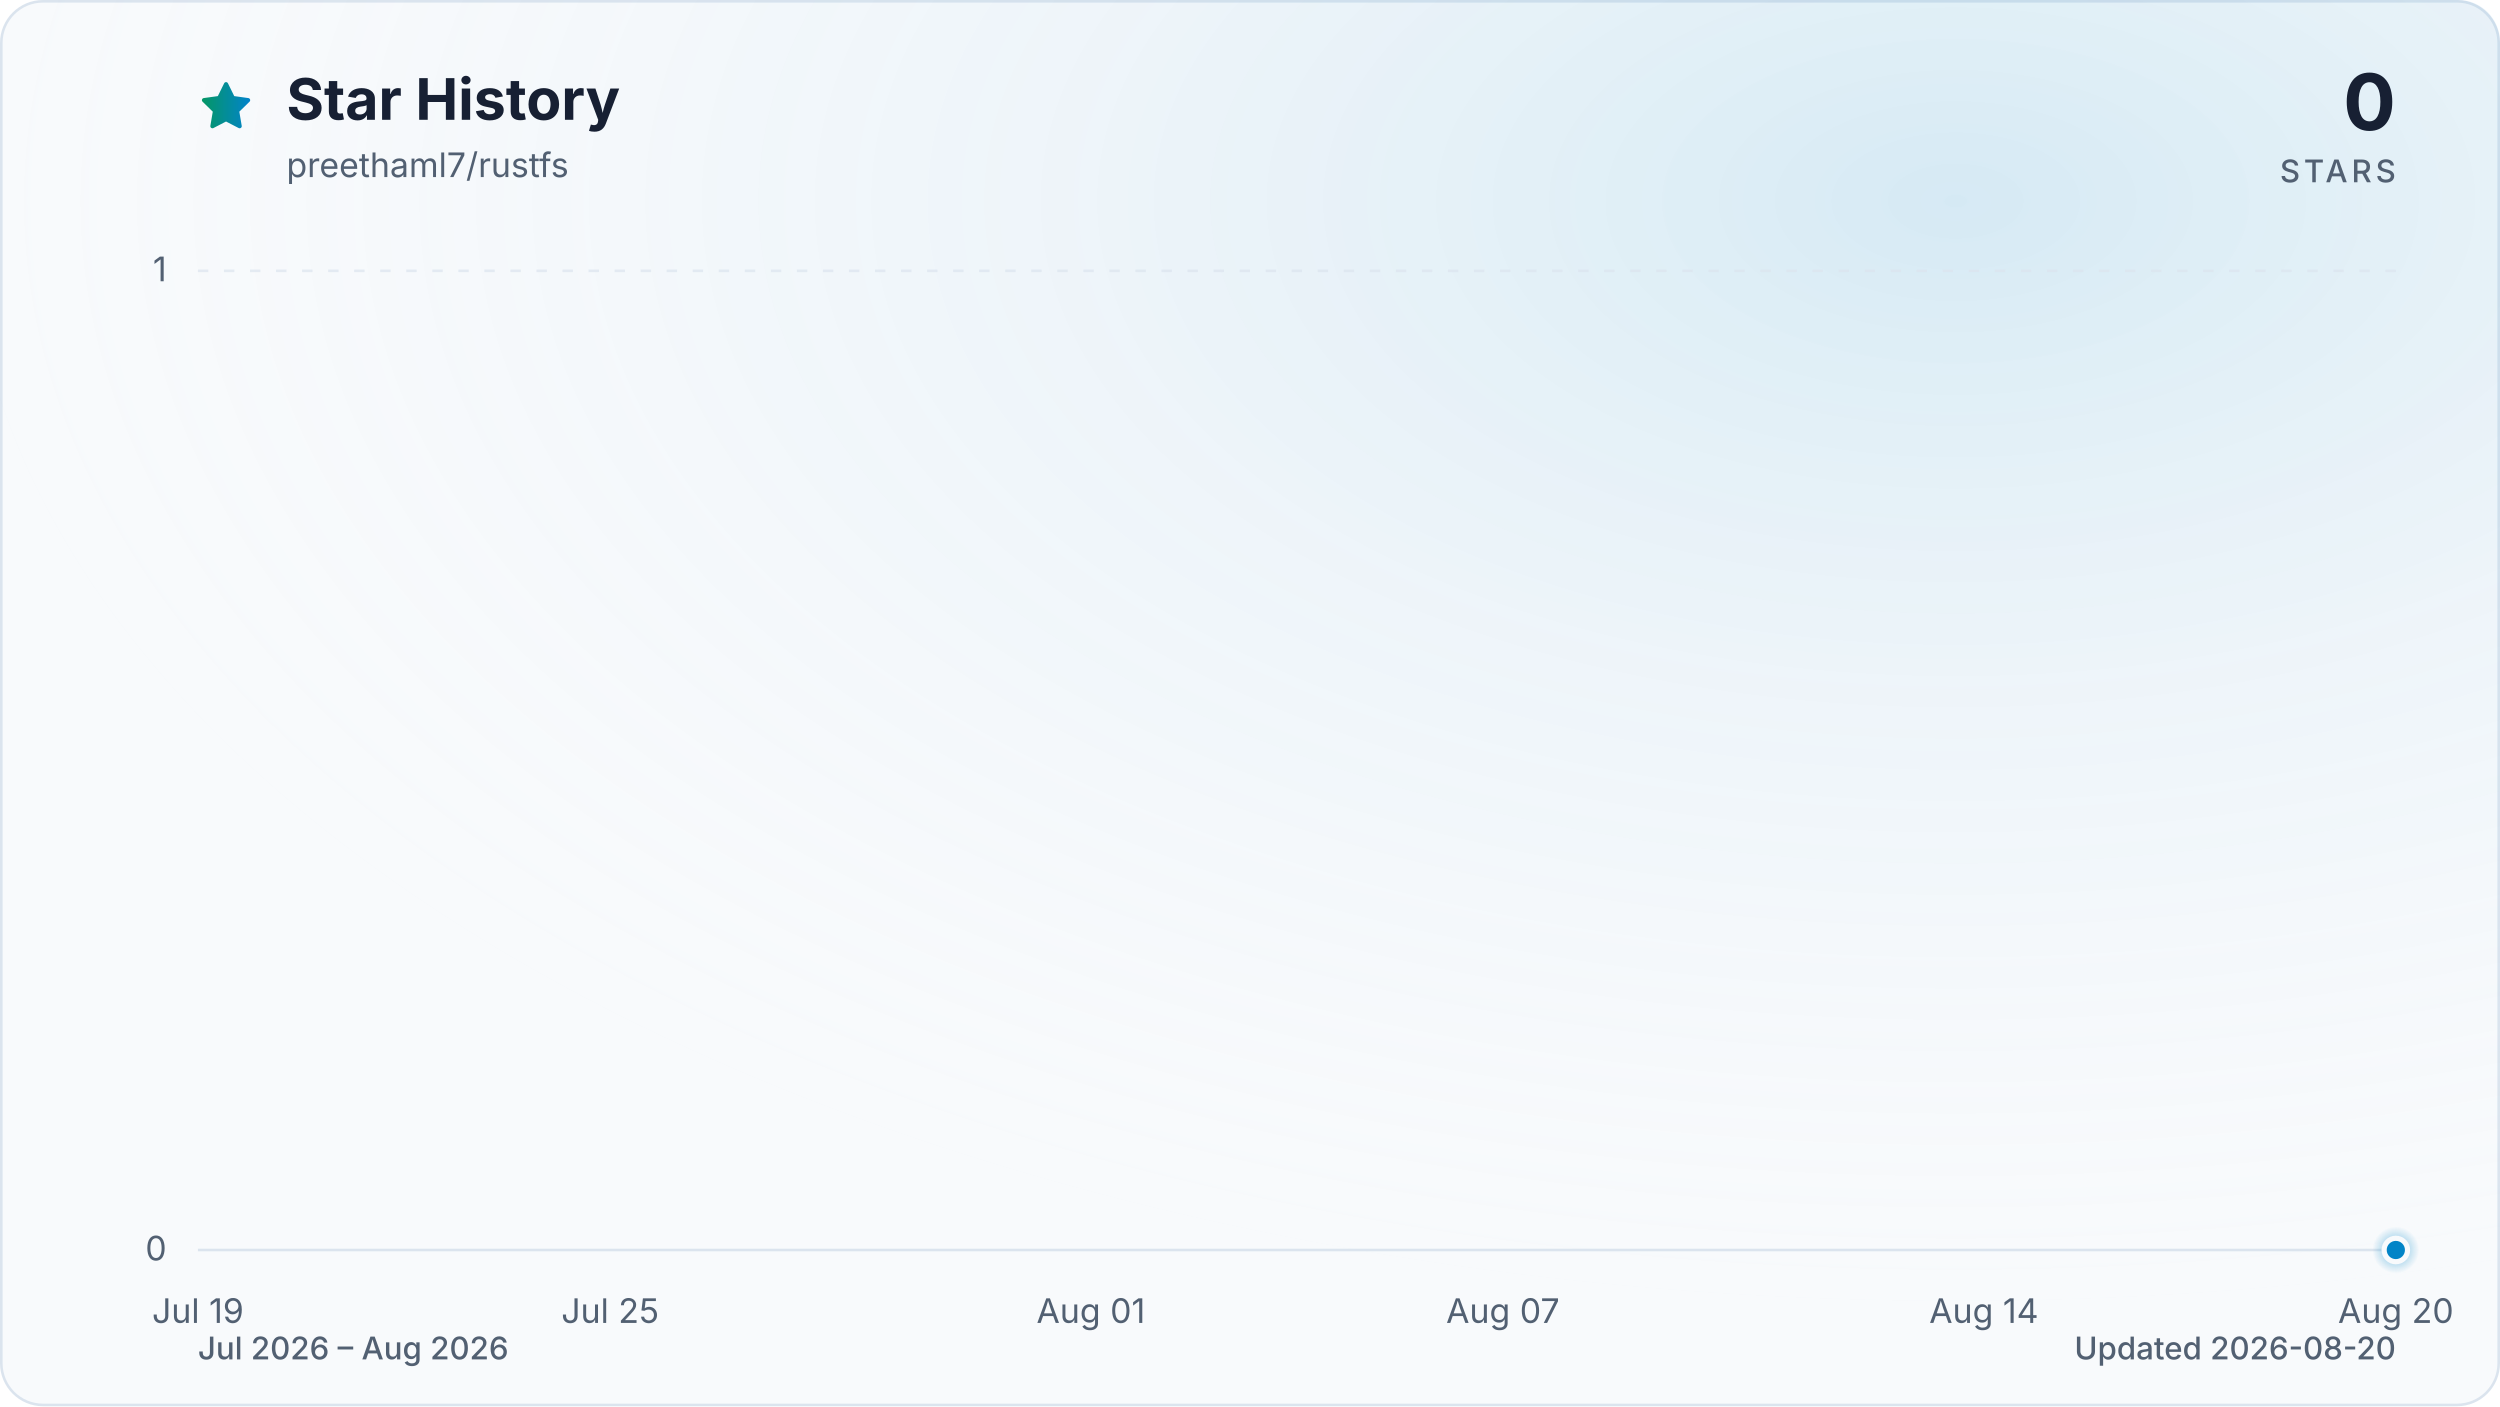
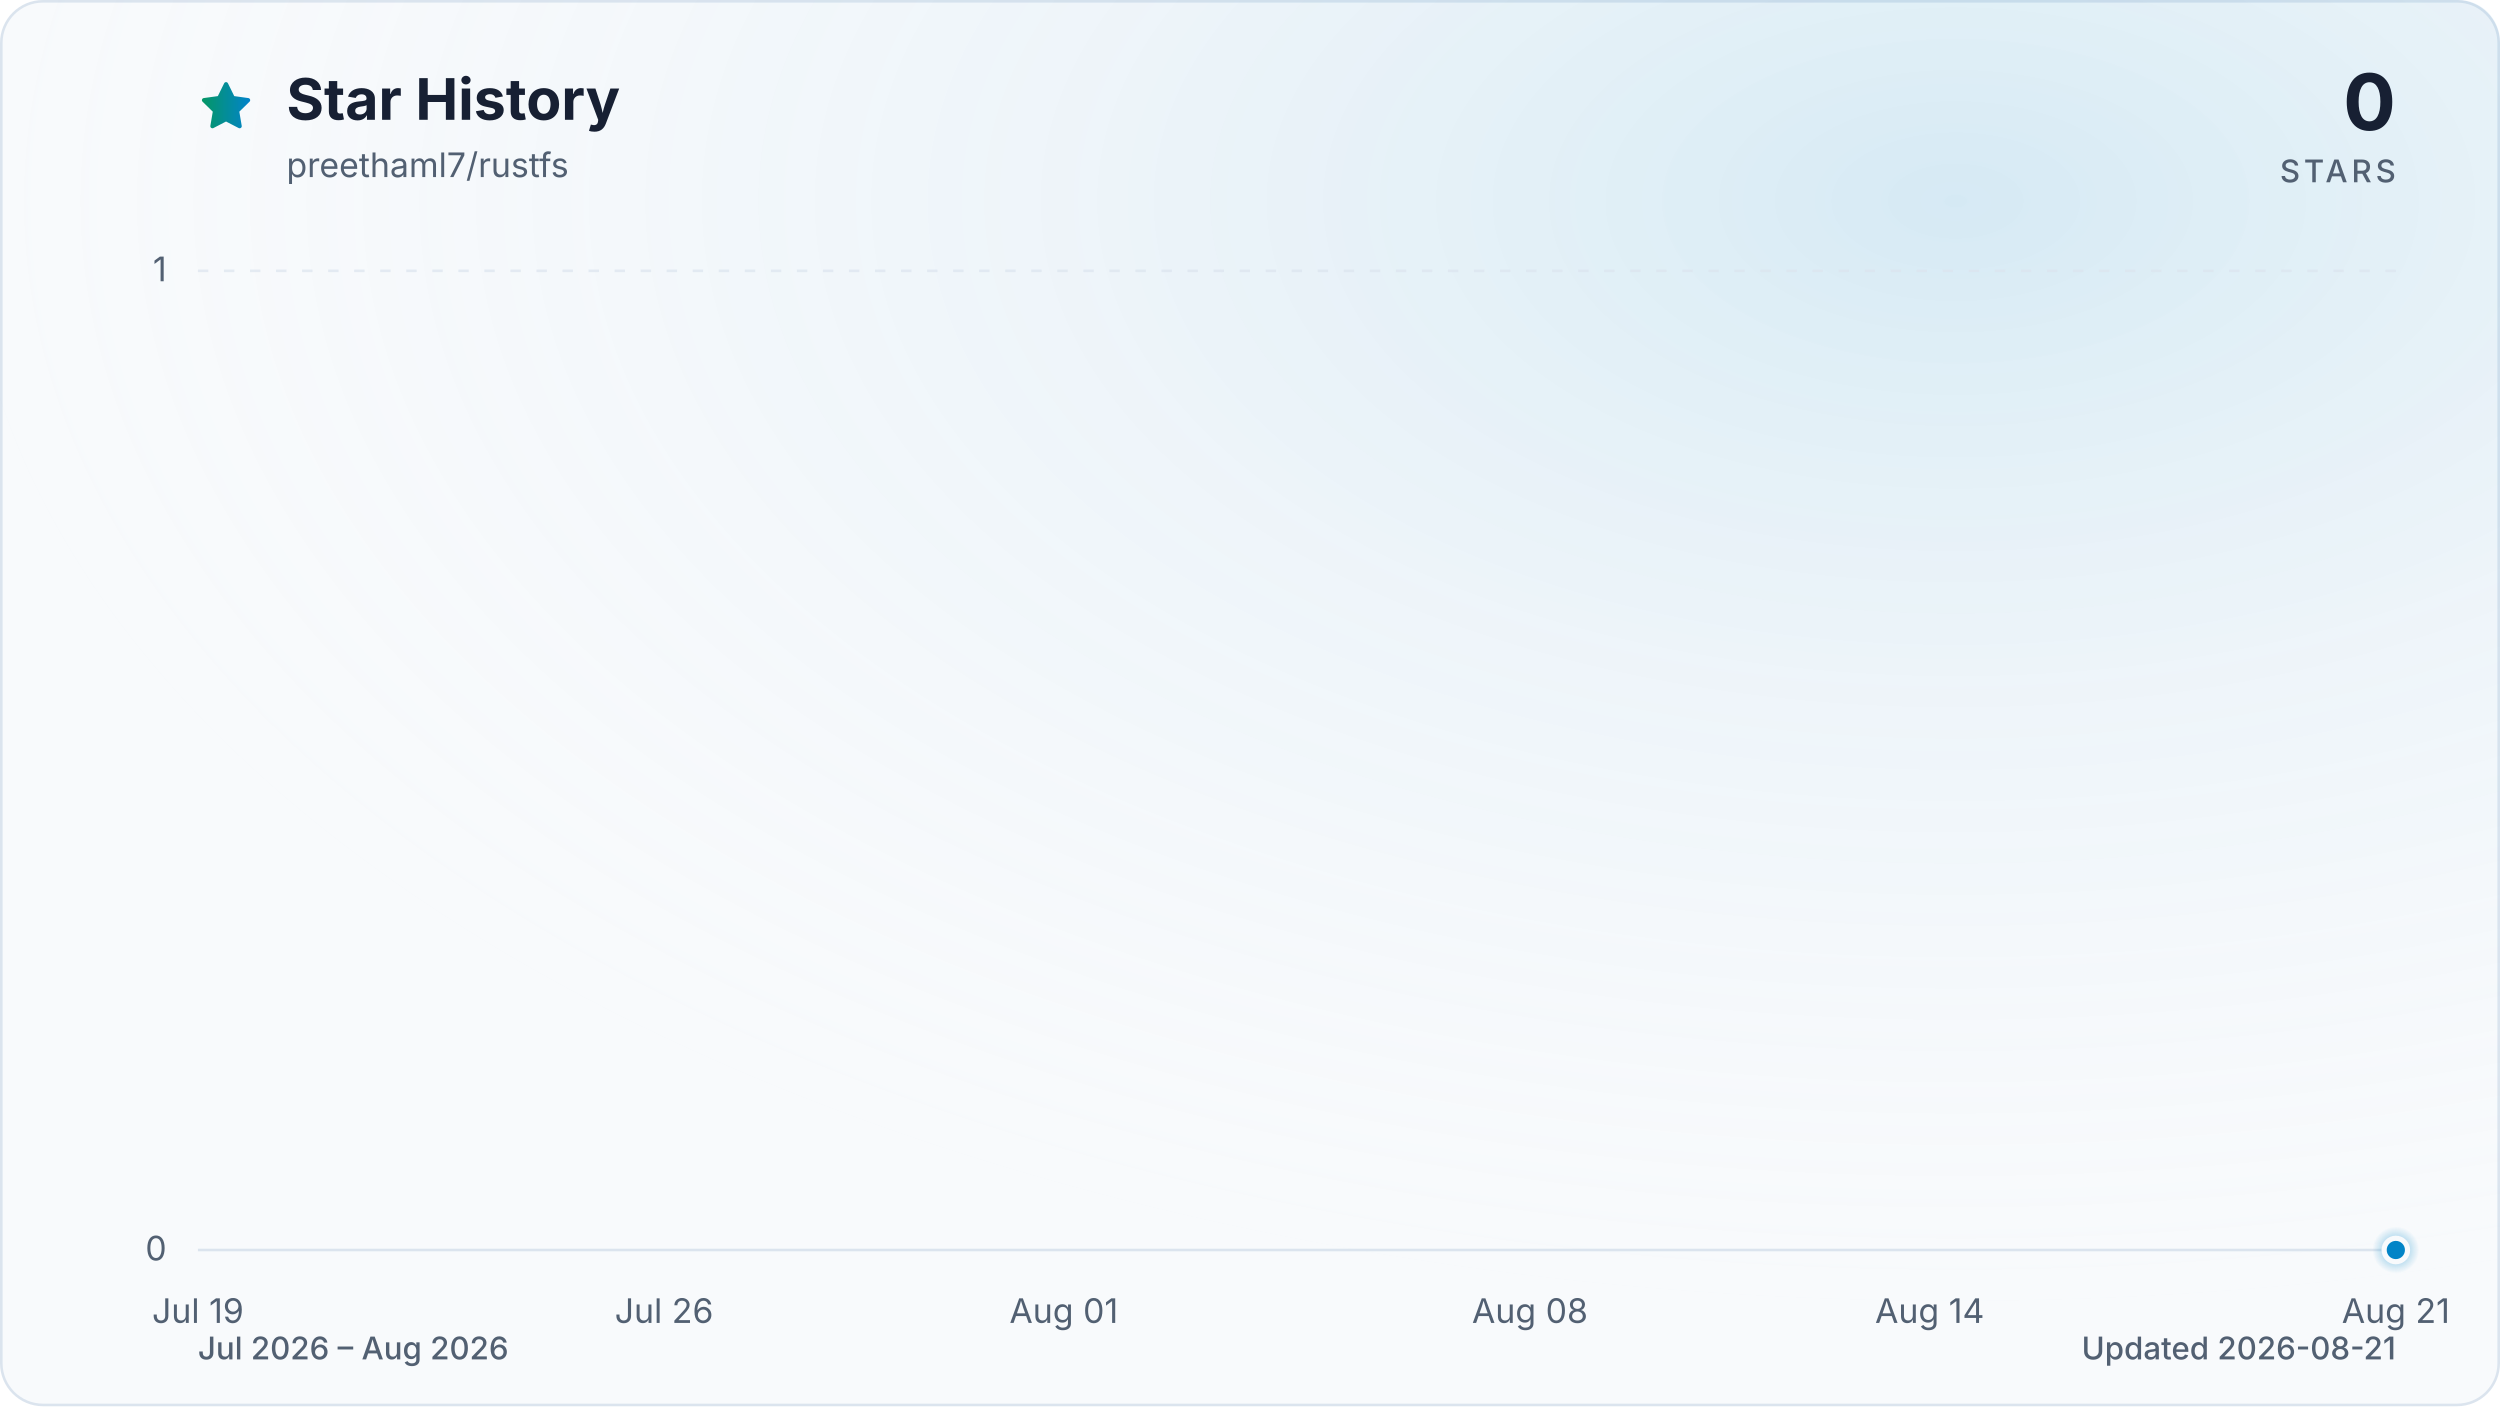
<svg xmlns="http://www.w3.org/2000/svg" viewBox="0 0 960 540" role="img" aria-labelledby="title description" data-style="gradient" data-variant="glow" data-animated="true">
  <defs>
    <linearGradient id="trend" x1="0" y1="0" x2="1" y2="0">
      <stop offset="0%" stop-color="#059669" />
      <stop offset="100%" stop-color="#0284c7" />
    </linearGradient>
    <linearGradient id="area" x1="0" y1="0" x2="0" y2="1">
      <stop offset="0%" stop-color="#059669" stop-opacity="0.30" />
      <stop offset="55%" stop-color="#0284c7" stop-opacity="0.10" />
      <stop offset="100%" stop-color="#0284c7" stop-opacity="0.01" />
    </linearGradient>
    <radialGradient id="marker-halo" cx="50%" cy="50%" r="50%">
      <stop offset="0%" stop-color="#0284c7" stop-opacity="0.55" />
      <stop offset="100%" stop-color="#0284c7" stop-opacity="0" />
    </radialGradient>
    <radialGradient id="surface-glow" cx="78%" cy="14%" r="80%">
      <stop offset="0%" stop-color="#0284c7" stop-opacity="0.14" />
      <stop offset="100%" stop-color="#f8fafc" stop-opacity="0" />
    </radialGradient>
    <filter id="trend-glow" x="-20%" y="-20%" width="140%" height="140%">
      <feGaussianBlur stdDeviation="7" />
    </filter>
  </defs>
  <style>
.trend-enter{transform-box:fill-box;transform-origin:center;animation:trend-enter 520ms cubic-bezier(0.16,1,0.3,1)}
.marker-enter{transform-box:fill-box;transform-origin:center;animation:marker-enter 320ms cubic-bezier(0.16,1,0.3,1) 200ms both}
.marker-pulse{transform-box:fill-box;transform-origin:center;animation:marker-pulse 2.6s ease-out infinite}
@keyframes trend-enter{from{opacity:.35;transform:translateY(10px)}to{opacity:1;transform:translateY(0)}}
@keyframes marker-enter{from{opacity:0;transform:scale(.4)}to{opacity:1;transform:scale(1)}}
@keyframes marker-pulse{0%{opacity:.5;transform:scale(.7)}70%,100%{opacity:0;transform:scale(2.1)}}
@media (prefers-reduced-motion:reduce){.trend-enter,.marker-enter,.marker-pulse{animation:none!important}}
@media (prefers-reduced-motion:reduce){.marker-pulse{opacity:0}}
</style>
  <rect x="0.5" y="0.5" width="959" height="539" fill="#f8fafc" stroke="#dbe4ee" stroke-width="1" rx="16" />
  <rect width="960" height="540" fill="url(#surface-glow)" rx="16" />
  <path d="M12 2.6l2.9 5.9 6.5.9-4.7 4.6 1.1 6.5-5.8-3-5.8 3 1.1-6.5-4.7-4.6 6.5-.9L12 2.6Z" transform="translate(76 30) scale(.9)" fill="url(#trend)" stroke="url(#trend)" stroke-width="1.8" stroke-linejoin="round" aria-hidden="true" />
  <text x="110" y="46" fill="#172033" font-family="ui-sans-serif, system-ui, -apple-system, BlinkMacSystemFont, 'Segoe UI', sans-serif" font-size="22" font-weight="700">Star History</text>
  <text x="110" y="68" fill="#526072" font-family="ui-sans-serif, system-ui, -apple-system, BlinkMacSystemFont, 'Segoe UI', sans-serif" font-size="13">preethaml7/rustfs</text>
  <text x="920" y="50" fill="#172033" font-family="ui-sans-serif, system-ui, -apple-system, BlinkMacSystemFont, 'Segoe UI', sans-serif" font-size="30" font-weight="700" text-anchor="end">0</text>
  <text x="920" y="70" fill="#526072" font-family="ui-sans-serif, system-ui, -apple-system, BlinkMacSystemFont, 'Segoe UI', sans-serif" font-size="12" font-weight="500" letter-spacing="1.5" text-anchor="end">STARS</text>
  <line x1="76" y1="480.0" x2="920" y2="480.0" stroke="#dbe4ee" stroke-width="1" stroke-dasharray="0" opacity="1" />
  <text x="64" y="484.0" fill="#526072" font-family="ui-sans-serif, system-ui, -apple-system, BlinkMacSystemFont, 'Segoe UI', sans-serif" font-size="13" text-anchor="end">0</text>
  <line x1="76" y1="104.0" x2="920" y2="104.0" stroke="#dbe4ee" stroke-width="1" stroke-dasharray="4 6" opacity="0.7" />
  <text x="64" y="108.0" fill="#526072" font-family="ui-sans-serif, system-ui, -apple-system, BlinkMacSystemFont, 'Segoe UI', sans-serif" font-size="13" text-anchor="end">1</text>
  <text x="76.0" y="508" fill="#526072" font-family="ui-sans-serif, system-ui, -apple-system, BlinkMacSystemFont, 'Segoe UI', sans-serif" font-size="13" text-anchor="middle">Jul 19</text>
-   <text x="234.3" y="508" fill="#526072" font-family="ui-sans-serif, system-ui, -apple-system, BlinkMacSystemFont, 'Segoe UI', sans-serif" font-size="13" text-anchor="middle">Jul 25</text>
-   <text x="418.9" y="508" fill="#526072" font-family="ui-sans-serif, system-ui, -apple-system, BlinkMacSystemFont, 'Segoe UI', sans-serif" font-size="13" text-anchor="middle">Aug 01</text>
-   <text x="577.1" y="508" fill="#526072" font-family="ui-sans-serif, system-ui, -apple-system, BlinkMacSystemFont, 'Segoe UI', sans-serif" font-size="13" text-anchor="middle">Aug 07</text>
-   <text x="761.8" y="508" fill="#526072" font-family="ui-sans-serif, system-ui, -apple-system, BlinkMacSystemFont, 'Segoe UI', sans-serif" font-size="13" text-anchor="middle">Aug 14</text>
-   <text x="920.0" y="508" fill="#526072" font-family="ui-sans-serif, system-ui, -apple-system, BlinkMacSystemFont, 'Segoe UI', sans-serif" font-size="13" text-anchor="middle">Aug 20</text>
+   <text x="255.0" y="508" fill="#526072" font-family="ui-sans-serif, system-ui, -apple-system, BlinkMacSystemFont, 'Segoe UI', sans-serif" font-size="13" text-anchor="middle">Jul 26</text>
+   <text x="408.5" y="508" fill="#526072" font-family="ui-sans-serif, system-ui, -apple-system, BlinkMacSystemFont, 'Segoe UI', sans-serif" font-size="13" text-anchor="middle">Aug 01</text>
+   <text x="587.5" y="508" fill="#526072" font-family="ui-sans-serif, system-ui, -apple-system, BlinkMacSystemFont, 'Segoe UI', sans-serif" font-size="13" text-anchor="middle">Aug 08</text>
+   <text x="741.0" y="508" fill="#526072" font-family="ui-sans-serif, system-ui, -apple-system, BlinkMacSystemFont, 'Segoe UI', sans-serif" font-size="13" text-anchor="middle">Aug 14</text>
+   <text x="920.0" y="508" fill="#526072" font-family="ui-sans-serif, system-ui, -apple-system, BlinkMacSystemFont, 'Segoe UI', sans-serif" font-size="13" text-anchor="middle">Aug 21</text>
  <g class="trend-enter">
-     <path d="M 76.0 480.0 C 84.8 480.0, 93.6 480.0, 102.4 480.0 C 111.2 480.0, 120.0 480.0, 128.8 480.0 C 137.5 480.0, 146.3 480.0, 155.1 480.0 C 163.9 480.0, 172.7 480.0, 181.5 480.0 C 190.3 480.0, 199.1 480.0, 207.9 480.0 C 216.7 480.0, 225.5 480.0, 234.3 480.0 C 243.0 480.0, 251.8 480.0, 260.6 480.0 C 269.4 480.0, 278.2 480.0, 287.0 480.0 C 295.8 480.0, 304.6 480.0, 313.4 480.0 C 322.2 480.0, 331.0 480.0, 339.8 480.0 C 348.5 480.0, 357.3 480.0, 366.1 480.0 C 374.9 480.0, 383.7 480.0, 392.5 480.0 C 401.3 480.0, 410.1 480.0, 418.9 480.0 C 427.7 480.0, 436.5 480.0, 445.3 480.0 C 454.0 480.0, 462.8 480.0, 471.6 480.0 C 480.4 480.0, 489.2 480.0, 498.0 480.0 C 506.8 480.0, 515.6 480.0, 524.4 480.0 C 533.2 480.0, 542.0 480.0, 550.8 480.0 C 559.5 480.0, 568.3 480.0, 577.1 480.0 C 585.9 480.0, 594.7 480.0, 603.5 480.0 C 612.3 480.0, 621.1 480.0, 629.9 480.0 C 638.7 480.0, 647.5 480.0, 656.3 480.0 C 665.0 480.0, 673.8 480.0, 682.6 480.0 C 691.4 480.0, 700.2 480.0, 709.0 480.0 C 717.8 480.0, 726.6 480.0, 735.4 480.0 C 744.2 480.0, 753.0 480.0, 761.8 480.0 C 770.5 480.0, 779.3 480.0, 788.1 480.0 C 796.9 480.0, 805.7 480.0, 814.5 480.0 C 823.3 480.0, 832.1 480.0, 840.9 480.0 C 849.7 480.0, 858.5 480.0, 867.3 480.0 C 876.0 480.0, 884.8 480.0, 893.6 480.0 C 902.4 480.0, 911.2 480.0, 920.0 480.0 L 920.0 480.0 L 76.0 480.0 Z" fill="url(#area)" />
-     <path d="M 76.0 480.0 C 84.8 480.0, 93.6 480.0, 102.4 480.0 C 111.2 480.0, 120.0 480.0, 128.8 480.0 C 137.5 480.0, 146.3 480.0, 155.1 480.0 C 163.9 480.0, 172.7 480.0, 181.5 480.0 C 190.3 480.0, 199.1 480.0, 207.9 480.0 C 216.7 480.0, 225.5 480.0, 234.3 480.0 C 243.0 480.0, 251.8 480.0, 260.6 480.0 C 269.4 480.0, 278.2 480.0, 287.0 480.0 C 295.8 480.0, 304.6 480.0, 313.4 480.0 C 322.2 480.0, 331.0 480.0, 339.8 480.0 C 348.5 480.0, 357.3 480.0, 366.1 480.0 C 374.9 480.0, 383.7 480.0, 392.5 480.0 C 401.3 480.0, 410.1 480.0, 418.9 480.0 C 427.7 480.0, 436.5 480.0, 445.3 480.0 C 454.0 480.0, 462.8 480.0, 471.6 480.0 C 480.4 480.0, 489.2 480.0, 498.0 480.0 C 506.8 480.0, 515.6 480.0, 524.4 480.0 C 533.2 480.0, 542.0 480.0, 550.8 480.0 C 559.5 480.0, 568.3 480.0, 577.1 480.0 C 585.9 480.0, 594.7 480.0, 603.5 480.0 C 612.3 480.0, 621.1 480.0, 629.9 480.0 C 638.7 480.0, 647.5 480.0, 656.3 480.0 C 665.0 480.0, 673.8 480.0, 682.6 480.0 C 691.4 480.0, 700.2 480.0, 709.0 480.0 C 717.8 480.0, 726.6 480.0, 735.4 480.0 C 744.2 480.0, 753.0 480.0, 761.8 480.0 C 770.5 480.0, 779.3 480.0, 788.1 480.0 C 796.9 480.0, 805.7 480.0, 814.5 480.0 C 823.3 480.0, 832.1 480.0, 840.9 480.0 C 849.7 480.0, 858.5 480.0, 867.3 480.0 C 876.0 480.0, 884.8 480.0, 893.6 480.0 C 902.4 480.0, 911.2 480.0, 920.0 480.0" fill="none" stroke="url(#trend)" stroke-width="12" stroke-linecap="round" stroke-linejoin="round" opacity="0.16" filter="url(#trend-glow)" />
-     <path d="M 76.0 480.0 C 84.8 480.0, 93.6 480.0, 102.4 480.0 C 111.2 480.0, 120.0 480.0, 128.8 480.0 C 137.5 480.0, 146.3 480.0, 155.1 480.0 C 163.9 480.0, 172.7 480.0, 181.5 480.0 C 190.3 480.0, 199.1 480.0, 207.9 480.0 C 216.7 480.0, 225.5 480.0, 234.3 480.0 C 243.0 480.0, 251.8 480.0, 260.6 480.0 C 269.4 480.0, 278.2 480.0, 287.0 480.0 C 295.8 480.0, 304.6 480.0, 313.4 480.0 C 322.2 480.0, 331.0 480.0, 339.8 480.0 C 348.5 480.0, 357.3 480.0, 366.1 480.0 C 374.9 480.0, 383.7 480.0, 392.5 480.0 C 401.3 480.0, 410.1 480.0, 418.9 480.0 C 427.7 480.0, 436.5 480.0, 445.3 480.0 C 454.0 480.0, 462.8 480.0, 471.6 480.0 C 480.4 480.0, 489.2 480.0, 498.0 480.0 C 506.8 480.0, 515.6 480.0, 524.4 480.0 C 533.2 480.0, 542.0 480.0, 550.8 480.0 C 559.5 480.0, 568.3 480.0, 577.1 480.0 C 585.9 480.0, 594.7 480.0, 603.5 480.0 C 612.3 480.0, 621.1 480.0, 629.9 480.0 C 638.7 480.0, 647.5 480.0, 656.3 480.0 C 665.0 480.0, 673.8 480.0, 682.6 480.0 C 691.4 480.0, 700.2 480.0, 709.0 480.0 C 717.8 480.0, 726.6 480.0, 735.4 480.0 C 744.2 480.0, 753.0 480.0, 761.8 480.0 C 770.5 480.0, 779.3 480.0, 788.1 480.0 C 796.9 480.0, 805.7 480.0, 814.5 480.0 C 823.3 480.0, 832.1 480.0, 840.9 480.0 C 849.7 480.0, 858.5 480.0, 867.3 480.0 C 876.0 480.0, 884.8 480.0, 893.6 480.0 C 902.4 480.0, 911.2 480.0, 920.0 480.0" fill="none" stroke="url(#trend)" stroke-width="3" stroke-linecap="round" stroke-linejoin="round" />
+     <path d="M 76.0 480.0 C 84.5 480.0, 93.1 480.0, 101.6 480.0 C 110.1 480.0, 118.6 480.0, 127.2 480.0 C 135.7 480.0, 144.2 480.0, 152.7 480.0 C 161.3 480.0, 169.8 480.0, 178.3 480.0 C 186.8 480.0, 195.4 480.0, 203.9 480.0 C 212.4 480.0, 220.9 480.0, 229.5 480.0 C 238.0 480.0, 246.5 480.0, 255.0 480.0 C 263.6 480.0, 272.1 480.0, 280.6 480.0 C 289.1 480.0, 297.7 480.0, 306.2 480.0 C 314.7 480.0, 323.2 480.0, 331.8 480.0 C 340.3 480.0, 348.8 480.0, 357.3 480.0 C 365.9 480.0, 374.4 480.0, 382.9 480.0 C 391.4 480.0, 400.0 480.0, 408.5 480.0 C 417.0 480.0, 425.5 480.0, 434.1 480.0 C 442.6 480.0, 451.1 480.0, 459.6 480.0 C 468.2 480.0, 476.7 480.0, 485.2 480.0 C 493.7 480.0, 502.3 480.0, 510.8 480.0 C 519.3 480.0, 527.8 480.0, 536.4 480.0 C 544.9 480.0, 553.4 480.0, 561.9 480.0 C 570.5 480.0, 579.0 480.0, 587.5 480.0 C 596.0 480.0, 604.6 480.0, 613.1 480.0 C 621.6 480.0, 630.1 480.0, 638.7 480.0 C 647.2 480.0, 655.7 480.0, 664.2 480.0 C 672.8 480.0, 681.3 480.0, 689.8 480.0 C 698.3 480.0, 706.9 480.0, 715.4 480.0 C 723.9 480.0, 732.4 480.0, 741.0 480.0 C 749.5 480.0, 758.0 480.0, 766.5 480.0 C 775.1 480.0, 783.6 480.0, 792.1 480.0 C 800.6 480.0, 809.2 480.0, 817.7 480.0 C 826.2 480.0, 834.7 480.0, 843.3 480.0 C 851.8 480.0, 860.3 480.0, 868.8 480.0 C 877.4 480.0, 885.9 480.0, 894.4 480.0 C 902.9 480.0, 911.5 480.0, 920.0 480.0 L 920.0 480.0 L 76.0 480.0 Z" fill="url(#area)" />
+     <path d="M 76.0 480.0 C 84.5 480.0, 93.1 480.0, 101.6 480.0 C 110.1 480.0, 118.6 480.0, 127.2 480.0 C 135.7 480.0, 144.2 480.0, 152.7 480.0 C 161.3 480.0, 169.8 480.0, 178.3 480.0 C 186.8 480.0, 195.4 480.0, 203.9 480.0 C 212.4 480.0, 220.9 480.0, 229.5 480.0 C 238.0 480.0, 246.5 480.0, 255.0 480.0 C 263.6 480.0, 272.1 480.0, 280.6 480.0 C 289.1 480.0, 297.7 480.0, 306.2 480.0 C 314.7 480.0, 323.2 480.0, 331.8 480.0 C 340.3 480.0, 348.8 480.0, 357.3 480.0 C 365.9 480.0, 374.4 480.0, 382.9 480.0 C 391.4 480.0, 400.0 480.0, 408.5 480.0 C 417.0 480.0, 425.5 480.0, 434.1 480.0 C 442.6 480.0, 451.1 480.0, 459.6 480.0 C 468.2 480.0, 476.7 480.0, 485.2 480.0 C 493.7 480.0, 502.3 480.0, 510.8 480.0 C 519.3 480.0, 527.8 480.0, 536.4 480.0 C 544.9 480.0, 553.4 480.0, 561.9 480.0 C 570.5 480.0, 579.0 480.0, 587.5 480.0 C 596.0 480.0, 604.6 480.0, 613.1 480.0 C 621.6 480.0, 630.1 480.0, 638.7 480.0 C 647.2 480.0, 655.7 480.0, 664.2 480.0 C 672.8 480.0, 681.3 480.0, 689.8 480.0 C 698.3 480.0, 706.9 480.0, 715.4 480.0 C 723.9 480.0, 732.4 480.0, 741.0 480.0 C 749.5 480.0, 758.0 480.0, 766.5 480.0 C 775.1 480.0, 783.6 480.0, 792.1 480.0 C 800.6 480.0, 809.2 480.0, 817.7 480.0 C 826.2 480.0, 834.7 480.0, 843.3 480.0 C 851.8 480.0, 860.3 480.0, 868.8 480.0 C 877.4 480.0, 885.9 480.0, 894.4 480.0 C 902.9 480.0, 911.5 480.0, 920.0 480.0" fill="none" stroke="url(#trend)" stroke-width="12" stroke-linecap="round" stroke-linejoin="round" opacity="0.16" filter="url(#trend-glow)" />
+     <path d="M 76.0 480.0 C 84.5 480.0, 93.1 480.0, 101.6 480.0 C 110.1 480.0, 118.6 480.0, 127.2 480.0 C 135.7 480.0, 144.2 480.0, 152.7 480.0 C 161.3 480.0, 169.8 480.0, 178.3 480.0 C 186.8 480.0, 195.4 480.0, 203.9 480.0 C 212.4 480.0, 220.9 480.0, 229.5 480.0 C 238.0 480.0, 246.5 480.0, 255.0 480.0 C 263.6 480.0, 272.1 480.0, 280.6 480.0 C 289.1 480.0, 297.7 480.0, 306.2 480.0 C 314.7 480.0, 323.2 480.0, 331.8 480.0 C 340.3 480.0, 348.8 480.0, 357.3 480.0 C 365.9 480.0, 374.4 480.0, 382.9 480.0 C 391.4 480.0, 400.0 480.0, 408.5 480.0 C 417.0 480.0, 425.5 480.0, 434.1 480.0 C 442.6 480.0, 451.1 480.0, 459.6 480.0 C 468.2 480.0, 476.7 480.0, 485.2 480.0 C 493.7 480.0, 502.3 480.0, 510.8 480.0 C 519.3 480.0, 527.8 480.0, 536.4 480.0 C 544.9 480.0, 553.4 480.0, 561.9 480.0 C 570.5 480.0, 579.0 480.0, 587.5 480.0 C 596.0 480.0, 604.6 480.0, 613.1 480.0 C 621.6 480.0, 630.1 480.0, 638.7 480.0 C 647.2 480.0, 655.7 480.0, 664.2 480.0 C 672.8 480.0, 681.3 480.0, 689.8 480.0 C 698.3 480.0, 706.9 480.0, 715.4 480.0 C 723.9 480.0, 732.4 480.0, 741.0 480.0 C 749.5 480.0, 758.0 480.0, 766.5 480.0 C 775.1 480.0, 783.6 480.0, 792.1 480.0 C 800.6 480.0, 809.2 480.0, 817.7 480.0 C 826.2 480.0, 834.7 480.0, 843.3 480.0 C 851.8 480.0, 860.3 480.0, 868.8 480.0 C 877.4 480.0, 885.9 480.0, 894.4 480.0 C 902.9 480.0, 911.5 480.0, 920.0 480.0" fill="none" stroke="url(#trend)" stroke-width="3" stroke-linecap="round" stroke-linejoin="round" />
  </g>
  <g class="marker-enter">
    <circle class="marker-pulse" cx="920.0" cy="480.0" r="9" fill="url(#marker-halo)" />
    <circle cx="920.0" cy="480.0" r="4.5" fill="#0284c7" stroke="#f8fafc" stroke-width="2" />
  </g>
  <text x="76" y="522" fill="#526072" font-family="ui-sans-serif, system-ui, -apple-system, BlinkMacSystemFont, 'Segoe UI', sans-serif" font-size="12" font-weight="500">Jul 2026 – Aug 2026</text>
-   <text x="920" y="522" fill="#526072" font-family="ui-sans-serif, system-ui, -apple-system, BlinkMacSystemFont, 'Segoe UI', sans-serif" font-size="12" font-weight="500" text-anchor="end">Updated 2026-08-20</text>
+   <text x="920" y="522" fill="#526072" font-family="ui-sans-serif, system-ui, -apple-system, BlinkMacSystemFont, 'Segoe UI', sans-serif" font-size="12" font-weight="500" text-anchor="end">Updated 2026-08-21</text>
</svg>
